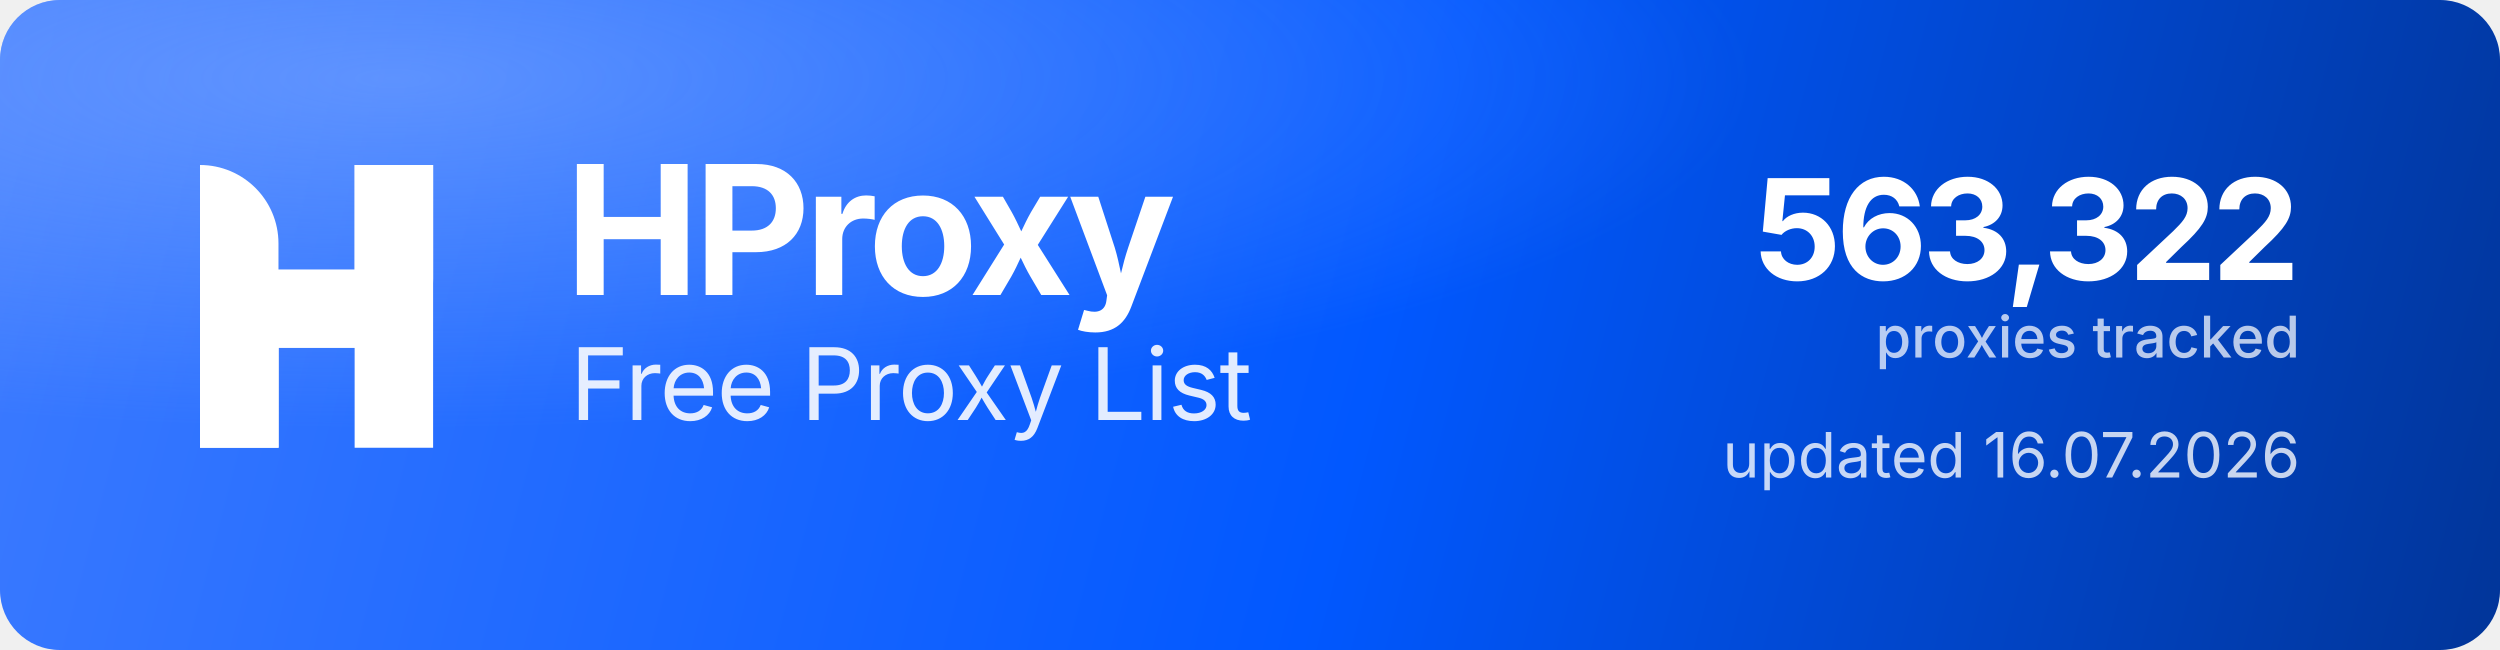
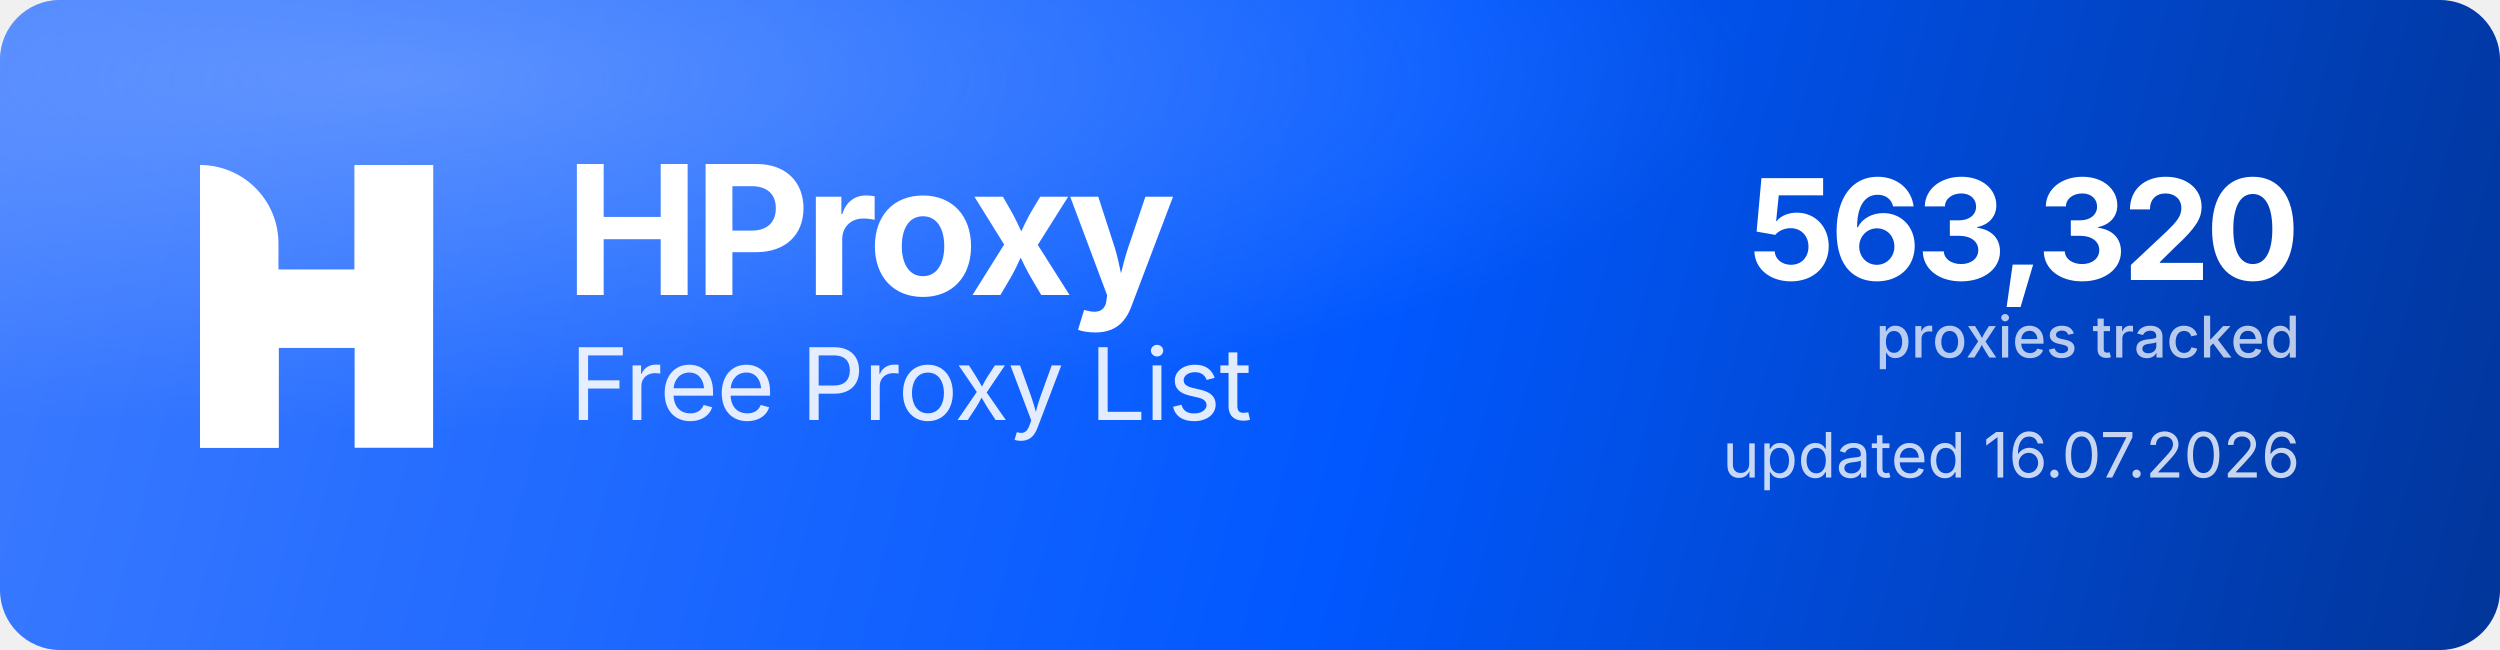
<svg xmlns="http://www.w3.org/2000/svg" width="1000" height="260" viewBox="0 0 1000 260" role="img" aria-label="HProxy Free Proxy List">
  <defs>
    <linearGradient id="hp-bg" x1="0" y1="0" x2="1000" y2="260" gradientUnits="userSpaceOnUse">
      <stop offset="0" stop-color="#3D7BFF" />
      <stop offset="0.55" stop-color="#0158FF" />
      <stop offset="1" stop-color="#013599" />
    </linearGradient>
    <radialGradient id="hp-glow" cx="0.16" cy="0.12" r="0.9">
      <stop offset="0" stop-color="#8FB4FF" stop-opacity="0.5" />
      <stop offset="0.6" stop-color="#8FB4FF" stop-opacity="0" />
    </radialGradient>
  </defs>
  <rect width="1000" height="260" rx="24" fill="url(#hp-bg)" />
  <rect width="1000" height="260" rx="24" fill="url(#hp-glow)" />
  <g transform="translate(80,66) scale(4.35)" fill="#FFFFFF">
    <path d="M0 0V0C3.985 0 7.216 3.231 7.216 7.216V26H0V0Z" />
    <rect x="14.219" width="7.216" height="26" />
    <path d="M7.235 26H0V15.971C0 12.455 2.851 9.604 6.367 9.604H14.22V0H21.437V10.453C21.437 13.97 18.586 16.82 15.069 16.82H7.235V26Z" />
  </g>
  <text x="226" y="118" font-family="'Geist','Inter','Segoe UI',system-ui,-apple-system,Helvetica,Arial,sans-serif" font-size="72" font-weight="700" letter-spacing="-2.3" fill="#FFFFFF">HProxy</text>
  <text x="228" y="168" font-family="'Geist','Inter','Segoe UI',system-ui,-apple-system,Helvetica,Arial,sans-serif" font-size="40" font-weight="400" letter-spacing="-0.5" fill="#FFFFFF" fill-opacity="0.88">Free Proxy List</text>
-   <text x="920" y="112" text-anchor="end" font-family="'Geist','Inter','Segoe UI',system-ui,-apple-system,Helvetica,Arial,sans-serif" font-size="56" font-weight="700" letter-spacing="-2" fill="#FFFFFF">563,322</text>
+   <text x="920" y="112" text-anchor="end" font-family="'Geist','Inter','Segoe UI',system-ui,-apple-system,Helvetica,Arial,sans-serif" font-size="56" font-weight="700" letter-spacing="-2" fill="#FFFFFF">563,320</text>
  <text x="920" y="143" text-anchor="end" font-family="'Geist','Inter','Segoe UI',system-ui,-apple-system,Helvetica,Arial,sans-serif" font-size="23" font-weight="500" fill="#FFFFFF" fill-opacity="0.72">proxies tracked</text>
  <text x="920" y="191" text-anchor="end" font-family="'Geist','Inter','Segoe UI',system-ui,-apple-system,Helvetica,Arial,sans-serif" font-size="25" font-weight="400" fill="#FFFFFF" fill-opacity="0.78">updated 16.07.2026</text>
</svg>
